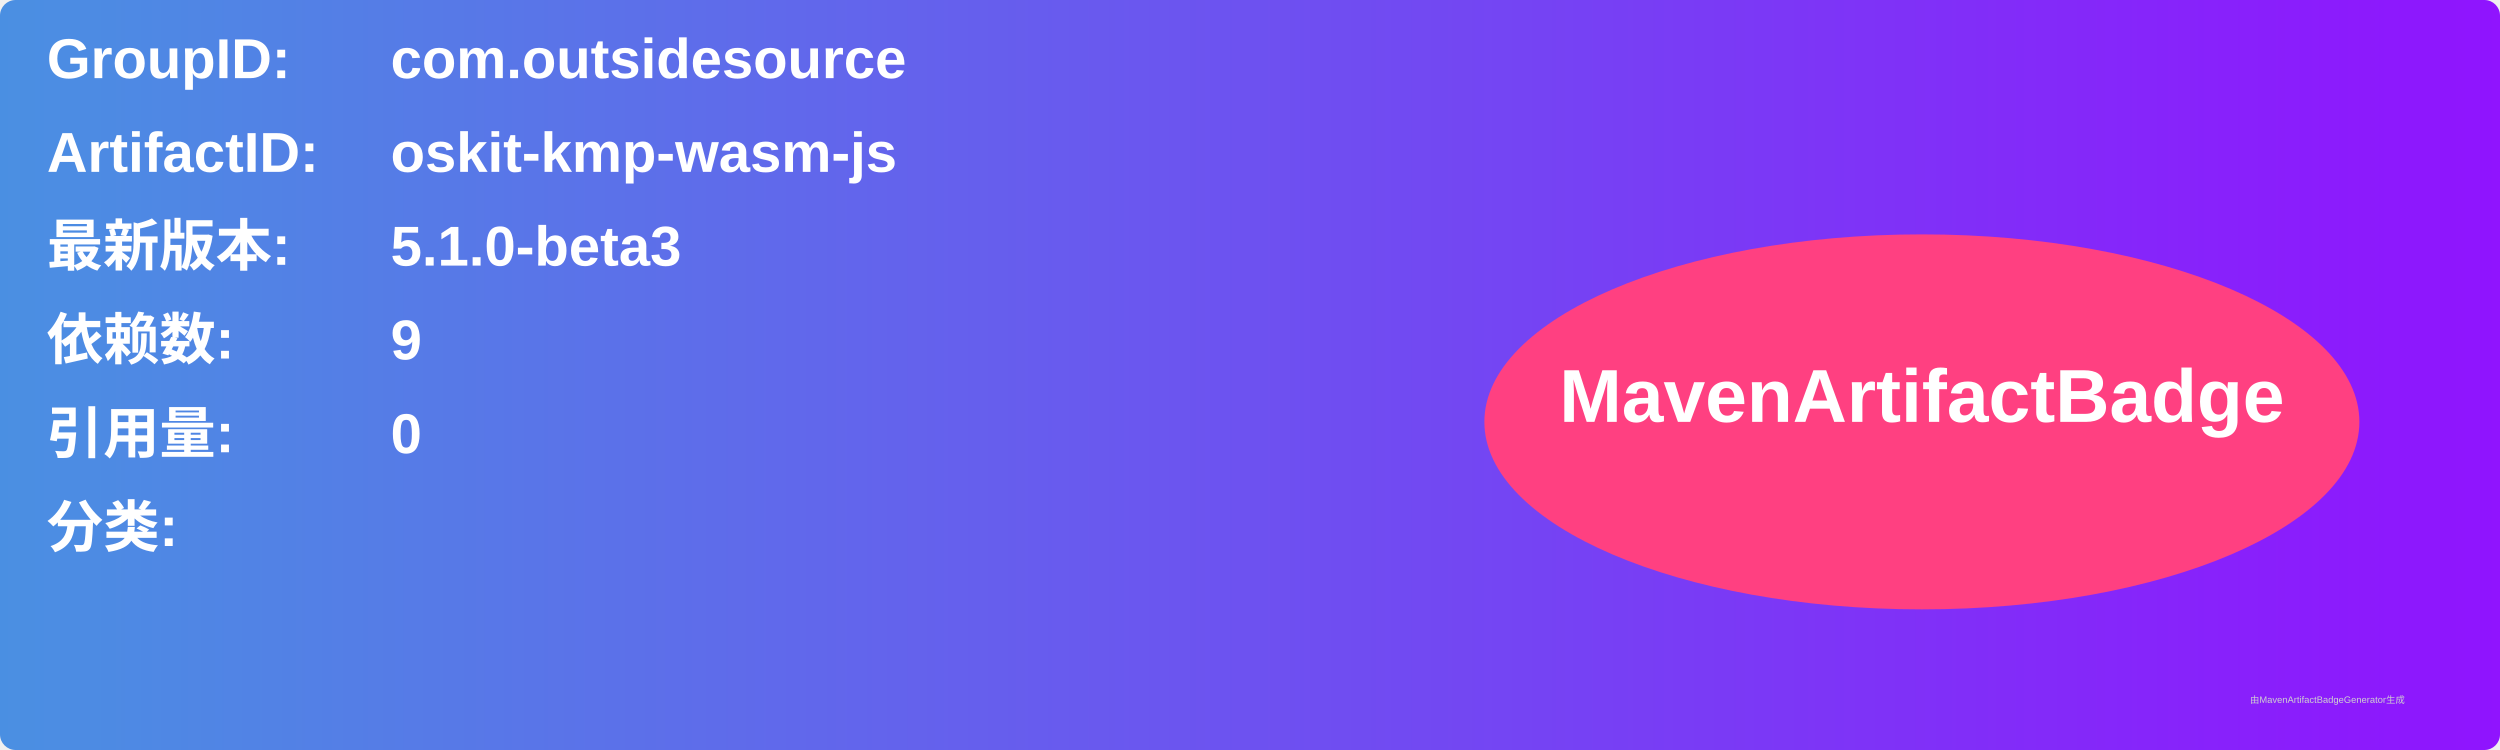
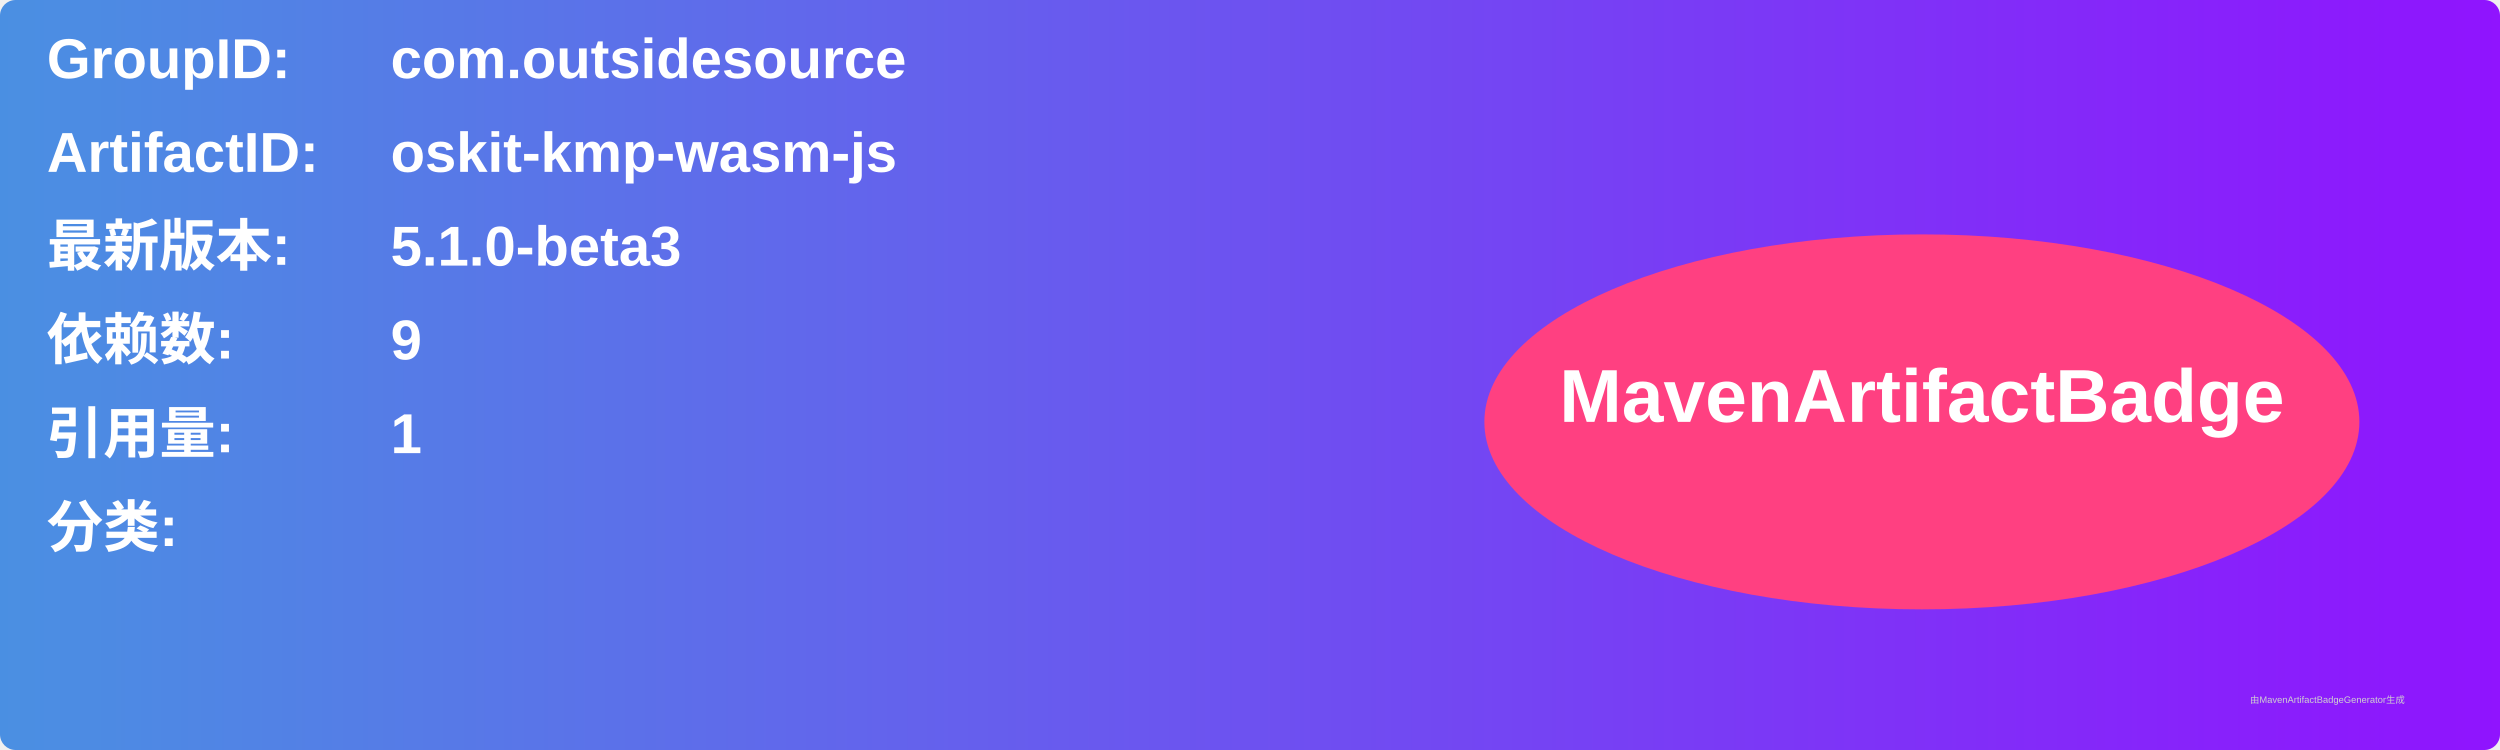
<svg xmlns="http://www.w3.org/2000/svg" width="800" height="240" viewBox="0 0 800 240">
  <linearGradient id="grad" x1="0%" y1="0%" x2="100%" y2="0%">
    <stop offset="0%" stop-color="#4a90e2" />
    <stop offset="100%" stop-color="#9013fe" />
  </linearGradient>
  <rect width="100%" height="100%" rx="5" ry="5" fill="url(#grad)" />
  <g transform="translate(15, 15)">
    <text x="0" y="10" font-family="Arial" font-size="18" fill="white" font-weight="bold" width="260">GroupID:</text>
    <text x="110" y="10" font-family="Arial" font-size="18" fill="white" font-weight="bold" width="460">com.outsidesource</text>
    <text x="0" y="40" font-family="Arial" font-size="18" fill="white" font-weight="bold" width="260">ArtifactID:</text>
    <text x="110" y="40" font-family="Arial" font-size="18" fill="white" font-weight="bold" width="460">oskit-kmp-wasm-js</text>
    <text x="0" y="70" font-family="Arial" font-size="18" fill="white" font-weight="bold">最新版本:</text>
    <text x="110" y="70" font-family="Arial" font-size="18" fill="white" font-weight="bold">
      <tspan font-weight="bold">5.1.0-beta3</tspan>
    </text>
    <text x="0" y="100" font-family="Arial" font-size="18" fill="white" font-weight="bold">依赖数: </text>
    <text x="110" y="100" font-family="Arial" font-size="18" fill="white">
      <tspan font-weight="bold">9</tspan>
    </text>
    <text x="0" y="130" font-family="Arial" font-size="18" fill="white" font-weight="bold">引用量: </text>
    <text x="110" y="130" font-family="Arial" font-size="18" fill="white">
-       <tspan font-weight="bold">0</tspan>
+       <tspan font-weight="bold">1</tspan>
    </text>
    <text x="0" y="160" font-family="Arial" font-size="18" fill="white" font-weight="bold">分类:</text>
    <text x="10" y="190" font-family="Arial" font-size="10" fill="white">
      <tspan font-weight="bold" />
    </text>
    <ellipse cx="600" cy="120" rx="140" ry="60" fill="#ff4081" />
    <text x="600" y="120" text-anchor="middle" font-family="Arial" font-size="24" fill="white" font-weight="bold">MavenArtifactBadge</text>
  </g>
  <text x="720" y="225" font-family="Arial" font-size="3" fill="#d0d0d0">由MavenArtifactBadgeGenerator生成</text>
</svg>
